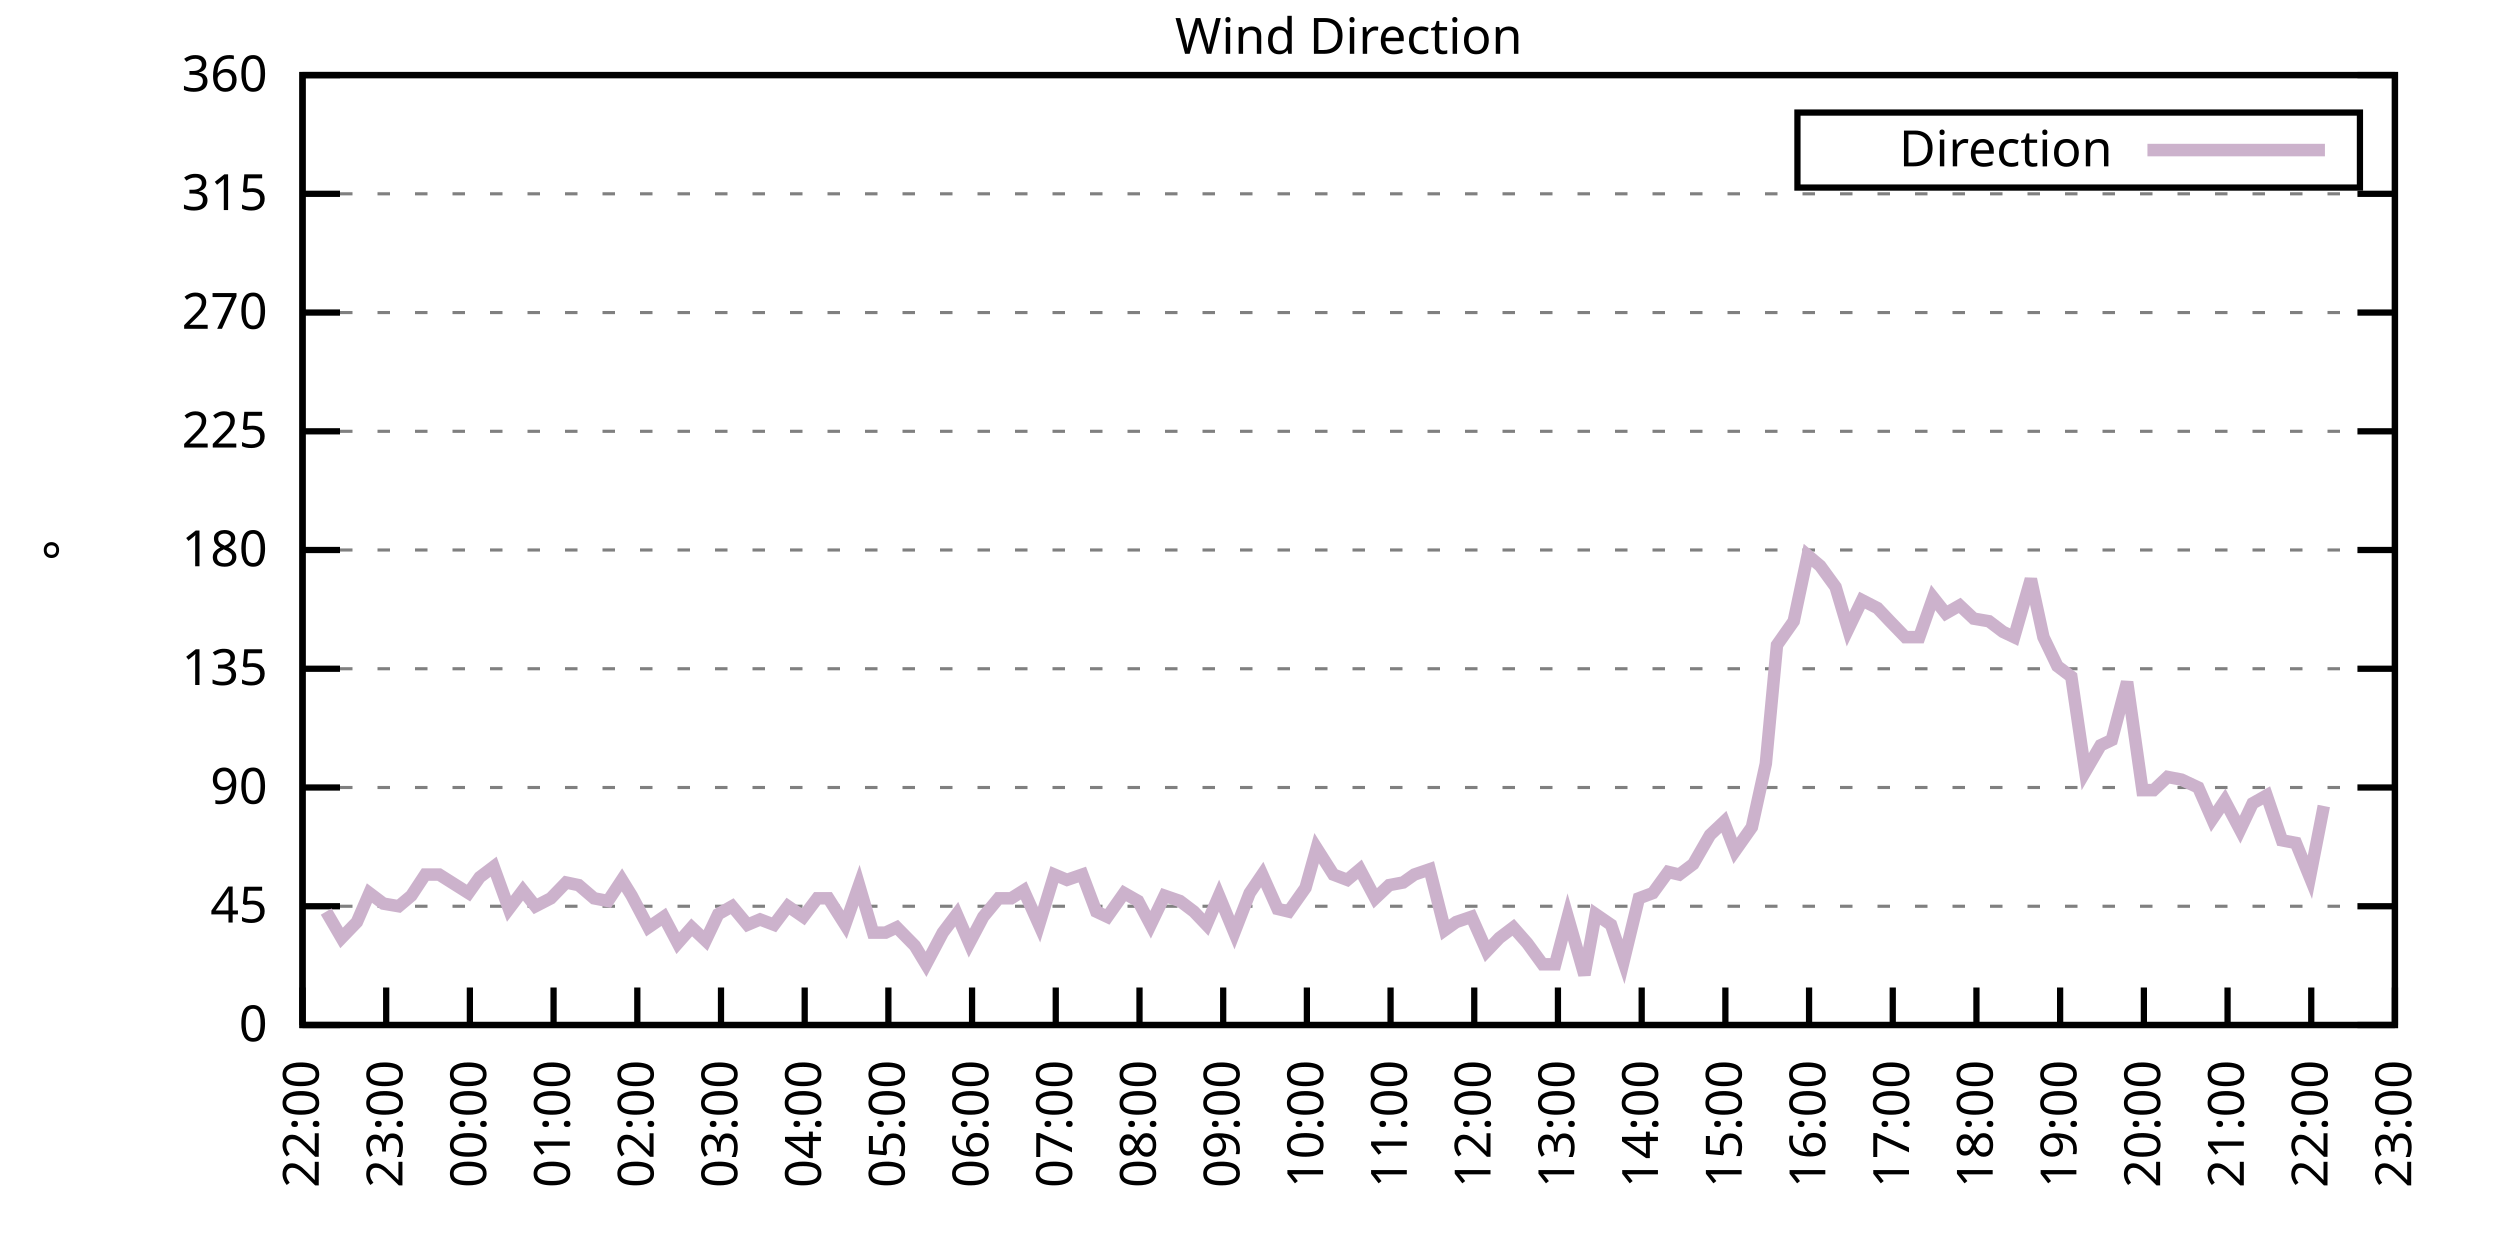
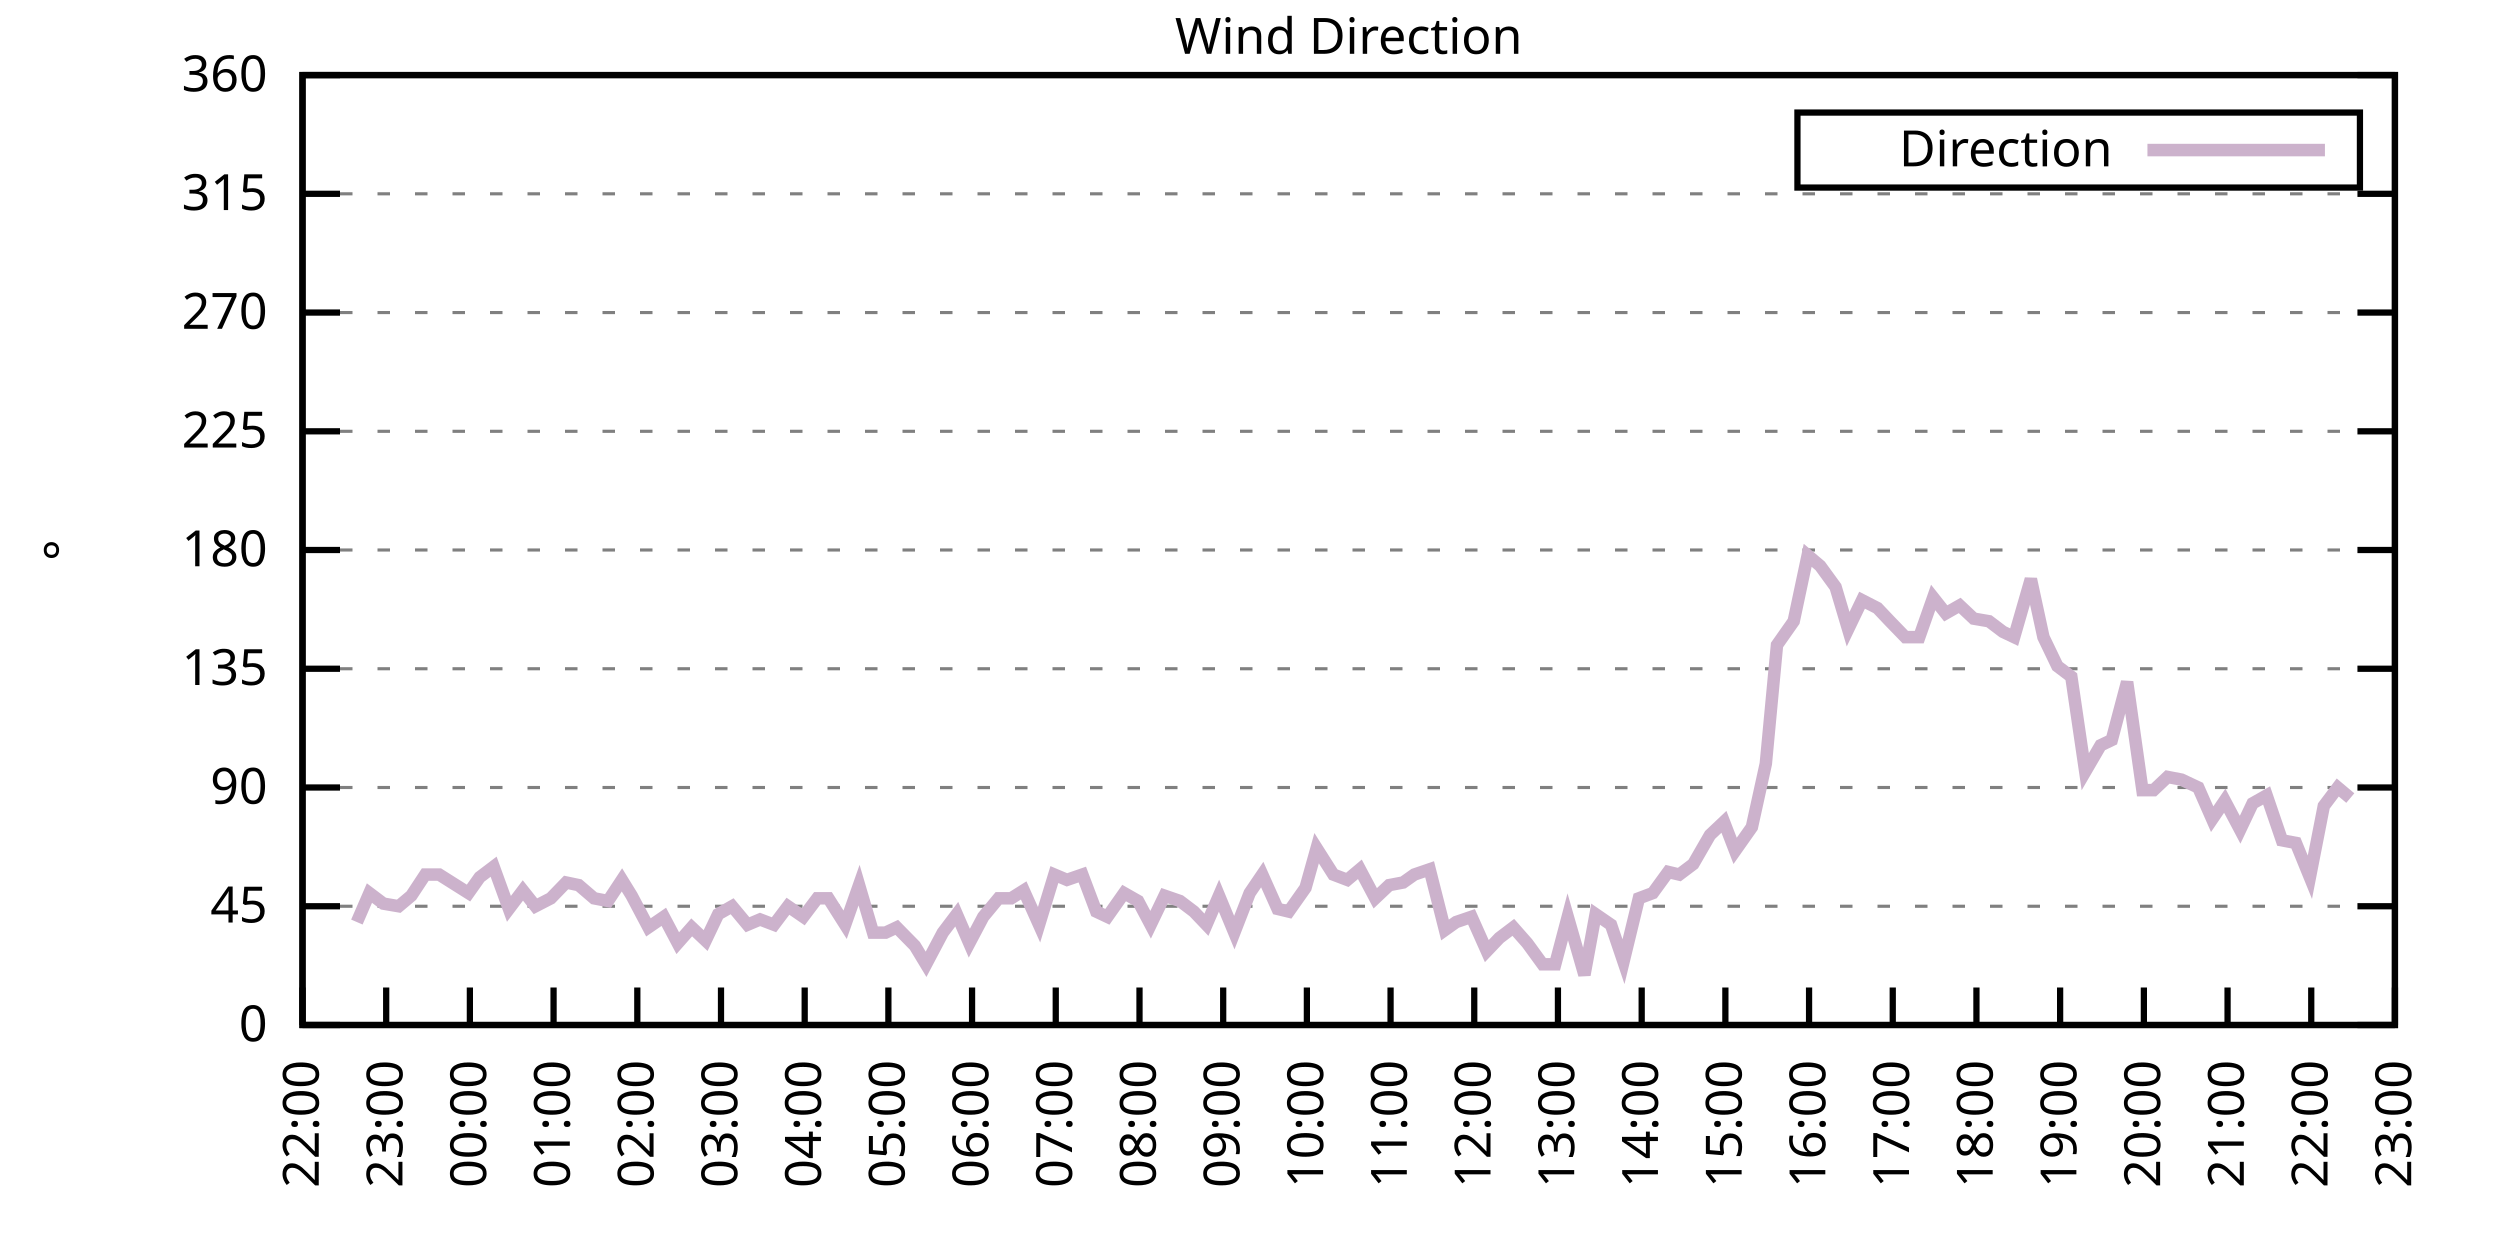
<svg xmlns="http://www.w3.org/2000/svg" xmlns:xlink="http://www.w3.org/1999/xlink" width="400" height="200" viewBox="0 0 400 200">
  <g id="gnuplot_canvas">
    <rect x="0" y="0" width="400" height="200" fill="none" />
    <defs>
      <circle id="gpDot" r="0.5" stroke-width="0.5" stroke="currentColor" />
      <path id="gpPt0" stroke-width="0.333" stroke="currentColor" d="M-1,0 h2 M0,-1 v2" />
      <path id="gpPt1" stroke-width="0.333" stroke="currentColor" d="M-1,-1 L1,1 M1,-1 L-1,1" />
      <path id="gpPt2" stroke-width="0.333" stroke="currentColor" d="M-1,0 L1,0 M0,-1 L0,1 M-1,-1 L1,1 M-1,1 L1,-1" />
      <rect id="gpPt3" stroke-width="0.333" stroke="currentColor" x="-1" y="-1" width="2" height="2" />
      <rect id="gpPt4" stroke-width="0.333" stroke="currentColor" fill="currentColor" x="-1" y="-1" width="2" height="2" />
      <circle id="gpPt5" stroke-width="0.333" stroke="currentColor" cx="0" cy="0" r="1" />
      <use xlink:href="#gpPt5" id="gpPt6" fill="currentColor" stroke="none" />
      <path id="gpPt7" stroke-width="0.333" stroke="currentColor" d="M0,-1.33 L-1.33,0.67 L1.33,0.67 z" />
      <use xlink:href="#gpPt7" id="gpPt8" fill="currentColor" stroke="none" />
      <use xlink:href="#gpPt7" id="gpPt9" stroke="currentColor" transform="rotate(180)" />
      <use xlink:href="#gpPt9" id="gpPt10" fill="currentColor" stroke="none" />
      <use xlink:href="#gpPt3" id="gpPt11" stroke="currentColor" transform="rotate(45)" />
      <use xlink:href="#gpPt11" id="gpPt12" fill="currentColor" stroke="none" />
      <path id="gpPt13" stroke-width="0.333" stroke="currentColor" d="M0,1.330 L1.265,0.411 L0.782,-1.067 L-0.782,-1.076 L-1.265,0.411 z" />
      <use xlink:href="#gpPt13" id="gpPt14" fill="currentColor" stroke="none" />
      <filter id="textbox" filterUnits="objectBoundingBox" x="0" y="0" height="1" width="1">
        <feFlood flood-color="white" flood-opacity="1" result="bgnd" />
        <feComposite in="SourceGraphic" in2="bgnd" operator="atop" />
      </filter>
      <filter id="greybox" filterUnits="objectBoundingBox" x="0" y="0" height="1" width="1">
        <feFlood flood-color="lightgrey" flood-opacity="1" result="grey" />
        <feComposite in="SourceGraphic" in2="grey" operator="atop" />
      </filter>
    </defs>
    <g fill="none" color="white" stroke="currentColor" stroke-width="1.00" stroke-linecap="butt" stroke-linejoin="miter">
</g>
    <g fill="none" color="black" stroke="currentColor" stroke-width="1.00" stroke-linecap="butt" stroke-linejoin="miter">
      <g stroke="none" shape-rendering="crispEdges">
        <polygon fill="rgb(255, 255, 255)" points="48.40,164.00 383.18,164.00 383.18,12.02 48.40,12.02 " />
      </g>
    </g>
    <g fill="none" color="black" stroke="currentColor" stroke-width="1.00" stroke-linecap="butt" stroke-linejoin="miter">
</g>
    <g fill="none" color="black" stroke="black" stroke-width="0.50" stroke-linecap="butt" stroke-linejoin="miter">
</g>
    <g fill="none" color="gray" stroke="currentColor" stroke-width="0.50" stroke-linecap="butt" stroke-linejoin="miter">
      <path stroke="gray" stroke-dasharray="2,4" class="gridline" d="M48.40,164.00 L383.19,164.00  " />
    </g>
    <g fill="none" color="gray" stroke="gray" stroke-width="1.00" stroke-linecap="butt" stroke-linejoin="miter">
</g>
    <g fill="none" color="black" stroke="currentColor" stroke-width="1.00" stroke-linecap="butt" stroke-linejoin="miter">
      <path stroke="black" d="M48.40,164.00 L54.40,164.00 M383.19,164.00 L377.19,164.00  " />
      <g transform="translate(42.80,166.60)" stroke="none" fill="black" font-family="Sans" font-size="8.00" text-anchor="end">
        <text>
          <tspan font-family="Sans"> 0</tspan>
        </text>
      </g>
    </g>
    <g fill="none" color="black" stroke="currentColor" stroke-width="1.00" stroke-linecap="butt" stroke-linejoin="miter">
</g>
    <g fill="none" color="black" stroke="black" stroke-width="0.50" stroke-linecap="butt" stroke-linejoin="miter">
</g>
    <g fill="none" color="gray" stroke="currentColor" stroke-width="0.50" stroke-linecap="butt" stroke-linejoin="miter">
      <path stroke="gray" stroke-dasharray="2,4" class="gridline" d="M48.40,145.00 L383.19,145.00  " />
    </g>
    <g fill="none" color="gray" stroke="gray" stroke-width="1.00" stroke-linecap="butt" stroke-linejoin="miter">
</g>
    <g fill="none" color="black" stroke="currentColor" stroke-width="1.00" stroke-linecap="butt" stroke-linejoin="miter">
      <path stroke="black" d="M48.40,145.00 L54.40,145.00 M383.19,145.00 L377.19,145.00  " />
      <g transform="translate(42.80,147.60)" stroke="none" fill="black" font-family="Sans" font-size="8.00" text-anchor="end">
        <text>
          <tspan font-family="Sans"> 45</tspan>
        </text>
      </g>
    </g>
    <g fill="none" color="black" stroke="currentColor" stroke-width="1.00" stroke-linecap="butt" stroke-linejoin="miter">
</g>
    <g fill="none" color="black" stroke="black" stroke-width="0.50" stroke-linecap="butt" stroke-linejoin="miter">
</g>
    <g fill="none" color="gray" stroke="currentColor" stroke-width="0.50" stroke-linecap="butt" stroke-linejoin="miter">
      <path stroke="gray" stroke-dasharray="2,4" class="gridline" d="M48.40,126.00 L383.19,126.00  " />
    </g>
    <g fill="none" color="gray" stroke="gray" stroke-width="1.00" stroke-linecap="butt" stroke-linejoin="miter">
</g>
    <g fill="none" color="black" stroke="currentColor" stroke-width="1.00" stroke-linecap="butt" stroke-linejoin="miter">
      <path stroke="black" d="M48.40,126.00 L54.40,126.00 M383.19,126.00 L377.19,126.00  " />
      <g transform="translate(42.80,128.60)" stroke="none" fill="black" font-family="Sans" font-size="8.00" text-anchor="end">
        <text>
          <tspan font-family="Sans"> 90</tspan>
        </text>
      </g>
    </g>
    <g fill="none" color="black" stroke="currentColor" stroke-width="1.00" stroke-linecap="butt" stroke-linejoin="miter">
</g>
    <g fill="none" color="black" stroke="black" stroke-width="0.50" stroke-linecap="butt" stroke-linejoin="miter">
</g>
    <g fill="none" color="gray" stroke="currentColor" stroke-width="0.50" stroke-linecap="butt" stroke-linejoin="miter">
      <path stroke="gray" stroke-dasharray="2,4" class="gridline" d="M48.40,107.00 L383.19,107.00  " />
    </g>
    <g fill="none" color="gray" stroke="gray" stroke-width="1.00" stroke-linecap="butt" stroke-linejoin="miter">
</g>
    <g fill="none" color="black" stroke="currentColor" stroke-width="1.00" stroke-linecap="butt" stroke-linejoin="miter">
      <path stroke="black" d="M48.40,107.00 L54.40,107.00 M383.19,107.00 L377.19,107.00  " />
      <g transform="translate(42.80,109.60)" stroke="none" fill="black" font-family="Sans" font-size="8.00" text-anchor="end">
        <text>
          <tspan font-family="Sans"> 135</tspan>
        </text>
      </g>
    </g>
    <g fill="none" color="black" stroke="currentColor" stroke-width="1.00" stroke-linecap="butt" stroke-linejoin="miter">
</g>
    <g fill="none" color="black" stroke="black" stroke-width="0.50" stroke-linecap="butt" stroke-linejoin="miter">
</g>
    <g fill="none" color="gray" stroke="currentColor" stroke-width="0.50" stroke-linecap="butt" stroke-linejoin="miter">
      <path stroke="gray" stroke-dasharray="2,4" class="gridline" d="M48.40,88.00 L383.19,88.00  " />
    </g>
    <g fill="none" color="gray" stroke="gray" stroke-width="1.00" stroke-linecap="butt" stroke-linejoin="miter">
</g>
    <g fill="none" color="black" stroke="currentColor" stroke-width="1.00" stroke-linecap="butt" stroke-linejoin="miter">
      <path stroke="black" d="M48.40,88.00 L54.40,88.00 M383.19,88.00 L377.19,88.00  " />
      <g transform="translate(42.80,90.60)" stroke="none" fill="black" font-family="Sans" font-size="8.00" text-anchor="end">
        <text>
          <tspan font-family="Sans"> 180</tspan>
        </text>
      </g>
    </g>
    <g fill="none" color="black" stroke="currentColor" stroke-width="1.00" stroke-linecap="butt" stroke-linejoin="miter">
</g>
    <g fill="none" color="black" stroke="black" stroke-width="0.50" stroke-linecap="butt" stroke-linejoin="miter">
</g>
    <g fill="none" color="gray" stroke="currentColor" stroke-width="0.50" stroke-linecap="butt" stroke-linejoin="miter">
      <path stroke="gray" stroke-dasharray="2,4" class="gridline" d="M48.40,69.01 L383.19,69.01  " />
    </g>
    <g fill="none" color="gray" stroke="gray" stroke-width="1.00" stroke-linecap="butt" stroke-linejoin="miter">
</g>
    <g fill="none" color="black" stroke="currentColor" stroke-width="1.00" stroke-linecap="butt" stroke-linejoin="miter">
      <path stroke="black" d="M48.40,69.01 L54.40,69.01 M383.19,69.01 L377.19,69.01  " />
      <g transform="translate(42.80,71.61)" stroke="none" fill="black" font-family="Sans" font-size="8.00" text-anchor="end">
        <text>
          <tspan font-family="Sans"> 225</tspan>
        </text>
      </g>
    </g>
    <g fill="none" color="black" stroke="currentColor" stroke-width="1.00" stroke-linecap="butt" stroke-linejoin="miter">
</g>
    <g fill="none" color="black" stroke="black" stroke-width="0.50" stroke-linecap="butt" stroke-linejoin="miter">
</g>
    <g fill="none" color="gray" stroke="currentColor" stroke-width="0.50" stroke-linecap="butt" stroke-linejoin="miter">
      <path stroke="gray" stroke-dasharray="2,4" class="gridline" d="M48.40,50.01 L383.19,50.01  " />
    </g>
    <g fill="none" color="gray" stroke="gray" stroke-width="1.00" stroke-linecap="butt" stroke-linejoin="miter">
</g>
    <g fill="none" color="black" stroke="currentColor" stroke-width="1.00" stroke-linecap="butt" stroke-linejoin="miter">
      <path stroke="black" d="M48.40,50.01 L54.40,50.01 M383.19,50.01 L377.19,50.01  " />
      <g transform="translate(42.80,52.61)" stroke="none" fill="black" font-family="Sans" font-size="8.00" text-anchor="end">
        <text>
          <tspan font-family="Sans"> 270</tspan>
        </text>
      </g>
    </g>
    <g fill="none" color="black" stroke="currentColor" stroke-width="1.00" stroke-linecap="butt" stroke-linejoin="miter">
</g>
    <g fill="none" color="black" stroke="black" stroke-width="0.50" stroke-linecap="butt" stroke-linejoin="miter">
</g>
    <g fill="none" color="gray" stroke="currentColor" stroke-width="0.50" stroke-linecap="butt" stroke-linejoin="miter">
      <path stroke="gray" stroke-dasharray="2,4" class="gridline" d="M48.40,31.01 L383.19,31.01  " />
    </g>
    <g fill="none" color="gray" stroke="gray" stroke-width="1.00" stroke-linecap="butt" stroke-linejoin="miter">
</g>
    <g fill="none" color="black" stroke="currentColor" stroke-width="1.00" stroke-linecap="butt" stroke-linejoin="miter">
      <path stroke="black" d="M48.40,31.01 L54.40,31.01 M383.19,31.01 L377.19,31.01  " />
      <g transform="translate(42.80,33.61)" stroke="none" fill="black" font-family="Sans" font-size="8.00" text-anchor="end">
        <text>
          <tspan font-family="Sans"> 315</tspan>
        </text>
      </g>
    </g>
    <g fill="none" color="black" stroke="currentColor" stroke-width="1.00" stroke-linecap="butt" stroke-linejoin="miter">
</g>
    <g fill="none" color="black" stroke="black" stroke-width="0.50" stroke-linecap="butt" stroke-linejoin="miter">
</g>
    <g fill="none" color="gray" stroke="currentColor" stroke-width="0.50" stroke-linecap="butt" stroke-linejoin="miter">
      <path stroke="gray" stroke-dasharray="2,4" class="gridline" d="M48.40,12.01 L383.19,12.01  " />
    </g>
    <g fill="none" color="gray" stroke="gray" stroke-width="1.00" stroke-linecap="butt" stroke-linejoin="miter">
</g>
    <g fill="none" color="black" stroke="currentColor" stroke-width="1.00" stroke-linecap="butt" stroke-linejoin="miter">
      <path stroke="black" d="M48.40,12.01 L54.40,12.01 M383.19,12.01 L377.19,12.01  " />
      <g transform="translate(42.80,14.61)" stroke="none" fill="black" font-family="Sans" font-size="8.00" text-anchor="end">
        <text>
          <tspan font-family="Sans"> 360</tspan>
        </text>
      </g>
    </g>
    <g fill="none" color="black" stroke="currentColor" stroke-width="1.00" stroke-linecap="butt" stroke-linejoin="miter">
      <path stroke="black" d="M48.40,164.00 L48.40,158.00  " />
      <g transform="translate(51.00,169.60) rotate(270.00)" stroke="none" fill="black" font-family="Sans" font-size="8.00" text-anchor="end">
        <text>
          <tspan font-family="Sans">22:00</tspan>
        </text>
      </g>
    </g>
    <g fill="none" color="black" stroke="currentColor" stroke-width="1.00" stroke-linecap="butt" stroke-linejoin="miter">
      <path stroke="black" d="M61.79,164.00 L61.79,158.00  " />
      <g transform="translate(64.39,169.60) rotate(270.00)" stroke="none" fill="black" font-family="Sans" font-size="8.00" text-anchor="end">
        <text>
          <tspan font-family="Sans">23:00</tspan>
        </text>
      </g>
    </g>
    <g fill="none" color="black" stroke="currentColor" stroke-width="1.00" stroke-linecap="butt" stroke-linejoin="miter">
      <path stroke="black" d="M75.18,164.00 L75.18,158.00  " />
      <g transform="translate(77.78,169.60) rotate(270.00)" stroke="none" fill="black" font-family="Sans" font-size="8.00" text-anchor="end">
        <text>
          <tspan font-family="Sans">00:00</tspan>
        </text>
      </g>
    </g>
    <g fill="none" color="black" stroke="currentColor" stroke-width="1.00" stroke-linecap="butt" stroke-linejoin="miter">
      <path stroke="black" d="M88.57,164.00 L88.57,158.00  " />
      <g transform="translate(91.17,169.60) rotate(270.00)" stroke="none" fill="black" font-family="Sans" font-size="8.00" text-anchor="end">
        <text>
          <tspan font-family="Sans">01:00</tspan>
        </text>
      </g>
    </g>
    <g fill="none" color="black" stroke="currentColor" stroke-width="1.00" stroke-linecap="butt" stroke-linejoin="miter">
      <path stroke="black" d="M101.97,164.00 L101.97,158.00  " />
      <g transform="translate(104.57,169.60) rotate(270.00)" stroke="none" fill="black" font-family="Sans" font-size="8.00" text-anchor="end">
        <text>
          <tspan font-family="Sans">02:00</tspan>
        </text>
      </g>
    </g>
    <g fill="none" color="black" stroke="currentColor" stroke-width="1.00" stroke-linecap="butt" stroke-linejoin="miter">
      <path stroke="black" d="M115.36,164.00 L115.36,158.00  " />
      <g transform="translate(117.96,169.60) rotate(270.00)" stroke="none" fill="black" font-family="Sans" font-size="8.00" text-anchor="end">
        <text>
          <tspan font-family="Sans">03:00</tspan>
        </text>
      </g>
    </g>
    <g fill="none" color="black" stroke="currentColor" stroke-width="1.00" stroke-linecap="butt" stroke-linejoin="miter">
      <path stroke="black" d="M128.75,164.00 L128.75,158.00  " />
      <g transform="translate(131.35,169.60) rotate(270.00)" stroke="none" fill="black" font-family="Sans" font-size="8.00" text-anchor="end">
        <text>
          <tspan font-family="Sans">04:00</tspan>
        </text>
      </g>
    </g>
    <g fill="none" color="black" stroke="currentColor" stroke-width="1.00" stroke-linecap="butt" stroke-linejoin="miter">
      <path stroke="black" d="M142.14,164.00 L142.14,158.00  " />
      <g transform="translate(144.74,169.60) rotate(270.00)" stroke="none" fill="black" font-family="Sans" font-size="8.00" text-anchor="end">
        <text>
          <tspan font-family="Sans">05:00</tspan>
        </text>
      </g>
    </g>
    <g fill="none" color="black" stroke="currentColor" stroke-width="1.00" stroke-linecap="butt" stroke-linejoin="miter">
      <path stroke="black" d="M155.53,164.00 L155.53,158.00  " />
      <g transform="translate(158.13,169.60) rotate(270.00)" stroke="none" fill="black" font-family="Sans" font-size="8.00" text-anchor="end">
        <text>
          <tspan font-family="Sans">06:00</tspan>
        </text>
      </g>
    </g>
    <g fill="none" color="black" stroke="currentColor" stroke-width="1.00" stroke-linecap="butt" stroke-linejoin="miter">
      <path stroke="black" d="M168.92,164.00 L168.92,158.00  " />
      <g transform="translate(171.52,169.60) rotate(270.00)" stroke="none" fill="black" font-family="Sans" font-size="8.00" text-anchor="end">
        <text>
          <tspan font-family="Sans">07:00</tspan>
        </text>
      </g>
    </g>
    <g fill="none" color="black" stroke="currentColor" stroke-width="1.00" stroke-linecap="butt" stroke-linejoin="miter">
      <path stroke="black" d="M182.32,164.00 L182.32,158.00  " />
      <g transform="translate(184.92,169.60) rotate(270.00)" stroke="none" fill="black" font-family="Sans" font-size="8.00" text-anchor="end">
        <text>
          <tspan font-family="Sans">08:00</tspan>
        </text>
      </g>
    </g>
    <g fill="none" color="black" stroke="currentColor" stroke-width="1.00" stroke-linecap="butt" stroke-linejoin="miter">
      <path stroke="black" d="M195.71,164.00 L195.71,158.00  " />
      <g transform="translate(198.31,169.60) rotate(270.00)" stroke="none" fill="black" font-family="Sans" font-size="8.00" text-anchor="end">
        <text>
          <tspan font-family="Sans">09:00</tspan>
        </text>
      </g>
    </g>
    <g fill="none" color="black" stroke="currentColor" stroke-width="1.00" stroke-linecap="butt" stroke-linejoin="miter">
      <path stroke="black" d="M209.10,164.00 L209.10,158.00  " />
      <g transform="translate(211.70,169.60) rotate(270.00)" stroke="none" fill="black" font-family="Sans" font-size="8.00" text-anchor="end">
        <text>
          <tspan font-family="Sans">10:00</tspan>
        </text>
      </g>
    </g>
    <g fill="none" color="black" stroke="currentColor" stroke-width="1.00" stroke-linecap="butt" stroke-linejoin="miter">
      <path stroke="black" d="M222.49,164.00 L222.49,158.00  " />
      <g transform="translate(225.09,169.60) rotate(270.00)" stroke="none" fill="black" font-family="Sans" font-size="8.00" text-anchor="end">
        <text>
          <tspan font-family="Sans">11:00</tspan>
        </text>
      </g>
    </g>
    <g fill="none" color="black" stroke="currentColor" stroke-width="1.00" stroke-linecap="butt" stroke-linejoin="miter">
      <path stroke="black" d="M235.88,164.00 L235.88,158.00  " />
      <g transform="translate(238.48,169.60) rotate(270.00)" stroke="none" fill="black" font-family="Sans" font-size="8.00" text-anchor="end">
        <text>
          <tspan font-family="Sans">12:00</tspan>
        </text>
      </g>
    </g>
    <g fill="none" color="black" stroke="currentColor" stroke-width="1.00" stroke-linecap="butt" stroke-linejoin="miter">
      <path stroke="black" d="M249.27,164.00 L249.27,158.00  " />
      <g transform="translate(251.87,169.60) rotate(270.00)" stroke="none" fill="black" font-family="Sans" font-size="8.00" text-anchor="end">
        <text>
          <tspan font-family="Sans">13:00</tspan>
        </text>
      </g>
    </g>
    <g fill="none" color="black" stroke="currentColor" stroke-width="1.00" stroke-linecap="butt" stroke-linejoin="miter">
      <path stroke="black" d="M262.67,164.00 L262.67,158.00  " />
      <g transform="translate(265.27,169.60) rotate(270.00)" stroke="none" fill="black" font-family="Sans" font-size="8.00" text-anchor="end">
        <text>
          <tspan font-family="Sans">14:00</tspan>
        </text>
      </g>
    </g>
    <g fill="none" color="black" stroke="currentColor" stroke-width="1.00" stroke-linecap="butt" stroke-linejoin="miter">
      <path stroke="black" d="M276.06,164.00 L276.06,158.00  " />
      <g transform="translate(278.66,169.60) rotate(270.00)" stroke="none" fill="black" font-family="Sans" font-size="8.00" text-anchor="end">
        <text>
          <tspan font-family="Sans">15:00</tspan>
        </text>
      </g>
    </g>
    <g fill="none" color="black" stroke="currentColor" stroke-width="1.00" stroke-linecap="butt" stroke-linejoin="miter">
      <path stroke="black" d="M289.45,164.00 L289.45,158.00  " />
      <g transform="translate(292.05,169.60) rotate(270.00)" stroke="none" fill="black" font-family="Sans" font-size="8.00" text-anchor="end">
        <text>
          <tspan font-family="Sans">16:00</tspan>
        </text>
      </g>
    </g>
    <g fill="none" color="black" stroke="currentColor" stroke-width="1.00" stroke-linecap="butt" stroke-linejoin="miter">
      <path stroke="black" d="M302.84,164.00 L302.84,158.00  " />
      <g transform="translate(305.44,169.60) rotate(270.00)" stroke="none" fill="black" font-family="Sans" font-size="8.00" text-anchor="end">
        <text>
          <tspan font-family="Sans">17:00</tspan>
        </text>
      </g>
    </g>
    <g fill="none" color="black" stroke="currentColor" stroke-width="1.00" stroke-linecap="butt" stroke-linejoin="miter">
      <path stroke="black" d="M316.23,164.00 L316.23,158.00  " />
      <g transform="translate(318.83,169.60) rotate(270.00)" stroke="none" fill="black" font-family="Sans" font-size="8.00" text-anchor="end">
        <text>
          <tspan font-family="Sans">18:00</tspan>
        </text>
      </g>
    </g>
    <g fill="none" color="black" stroke="currentColor" stroke-width="1.00" stroke-linecap="butt" stroke-linejoin="miter">
      <path stroke="black" d="M329.62,164.00 L329.62,158.00  " />
      <g transform="translate(332.22,169.60) rotate(270.00)" stroke="none" fill="black" font-family="Sans" font-size="8.00" text-anchor="end">
        <text>
          <tspan font-family="Sans">19:00</tspan>
        </text>
      </g>
    </g>
    <g fill="none" color="black" stroke="currentColor" stroke-width="1.00" stroke-linecap="butt" stroke-linejoin="miter">
      <path stroke="black" d="M343.02,164.00 L343.02,158.00  " />
      <g transform="translate(345.62,169.60) rotate(270.00)" stroke="none" fill="black" font-family="Sans" font-size="8.00" text-anchor="end">
        <text>
          <tspan font-family="Sans">20:00</tspan>
        </text>
      </g>
    </g>
    <g fill="none" color="black" stroke="currentColor" stroke-width="1.00" stroke-linecap="butt" stroke-linejoin="miter">
      <path stroke="black" d="M356.41,164.00 L356.41,158.00  " />
      <g transform="translate(359.01,169.60) rotate(270.00)" stroke="none" fill="black" font-family="Sans" font-size="8.00" text-anchor="end">
        <text>
          <tspan font-family="Sans">21:00</tspan>
        </text>
      </g>
    </g>
    <g fill="none" color="black" stroke="currentColor" stroke-width="1.00" stroke-linecap="butt" stroke-linejoin="miter">
      <path stroke="black" d="M369.80,164.00 L369.80,158.00  " />
      <g transform="translate(372.40,169.60) rotate(270.00)" stroke="none" fill="black" font-family="Sans" font-size="8.00" text-anchor="end">
        <text>
          <tspan font-family="Sans">22:00</tspan>
        </text>
      </g>
    </g>
    <g fill="none" color="black" stroke="currentColor" stroke-width="1.00" stroke-linecap="butt" stroke-linejoin="miter">
      <path stroke="black" d="M383.19,164.00 L383.19,158.00  " />
      <g transform="translate(385.79,169.60) rotate(270.00)" stroke="none" fill="black" font-family="Sans" font-size="8.00" text-anchor="end">
        <text>
          <tspan font-family="Sans">23:00</tspan>
        </text>
      </g>
    </g>
    <g fill="none" color="black" stroke="currentColor" stroke-width="1.00" stroke-linecap="butt" stroke-linejoin="miter">
</g>
    <g fill="none" color="black" stroke="currentColor" stroke-width="1.00" stroke-linecap="butt" stroke-linejoin="miter">
      <path stroke="black" d="M48.40,12.01 L48.40,164.00 L383.19,164.00 L383.19,12.01 L48.40,12.01 Z  " />
    </g>
    <g fill="none" color="black" stroke="currentColor" stroke-width="1.00" stroke-linecap="butt" stroke-linejoin="miter">
</g>
    <g fill="none" color="black" stroke="currentColor" stroke-width="1.00" stroke-linecap="butt" stroke-linejoin="miter">
      <path stroke="black" d="M287.59,30.01 L287.59,18.01 L377.59,18.01 L377.59,30.01 L287.59,30.01 Z  " />
    </g>
    <g id="Wind_direction_plot_1">
      <g fill="none" color="white" stroke="black" stroke-width="2.00" stroke-linecap="butt" stroke-linejoin="miter">
</g>
      <g fill="none" color="black" stroke="currentColor" stroke-width="2.00" stroke-linecap="butt" stroke-linejoin="miter">
        <g transform="translate(337.99,26.61)" stroke="none" fill="black" font-family="Sans" font-size="8.00" text-anchor="end">
          <text>
            <tspan font-family="Sans">Direction</tspan>
          </text>
        </g>
      </g>
      <g fill="none" color="black" stroke="currentColor" stroke-width="2.00" stroke-linecap="butt" stroke-linejoin="miter">
-         <path stroke="rgb(204, 178, 204)" d="M343.59,24.01 L371.99,24.01 M52.19,145.85 L54.65,150.07 L57.10,147.53 L59.11,142.89 L61.35,144.58 L63.80,145.00   L65.81,143.31 L68.04,139.93 L70.27,139.93 L72.28,141.20 L74.96,142.89 L76.75,140.36 L78.98,138.67 L81.43,145.42   L83.66,142.47 L85.67,145.00 L88.13,143.73 L90.58,141.20 L92.59,141.62 L95.05,143.73 L97.28,144.16 L99.51,140.78   L101.07,143.31 L103.75,148.38 L106.21,146.69 L108.44,150.91 L110.67,148.38 L112.90,150.49 L114.91,146.27 L117.14,145.00   L119.60,147.96 L121.61,147.11 L123.84,147.96 L126.07,145.00 L128.53,146.69 L130.76,143.73 L132.54,143.73 L135.22,147.96   L137.45,141.62 L139.69,149.22 L141.69,149.22 L143.48,148.38 L146.38,151.33 L148.17,154.29 L150.85,149.22 L153.08,146.27   L155.09,150.91 L157.32,146.69 L159.77,143.73 L161.78,143.73 L163.79,142.47 L166.25,147.96 L168.70,139.93 L170.71,140.78   L173.17,139.93 L175.40,145.85 L177.18,146.69 L179.86,142.89 L182.09,144.16 L184.10,147.96 L186.33,143.31 L188.79,144.16   L191.02,145.85 L193.03,147.96 L195.04,143.31 L197.49,149.22 L199.95,142.89 L201.96,139.93 L204.41,145.42 L206.20,145.85   L208.88,142.05 L210.66,135.71 L213.34,139.93 L215.57,140.78 L217.58,139.09 L220.04,143.73 L222.27,141.62 L224.50,141.20   L226.29,139.93 L228.74,139.09 L231.20,148.80 L232.98,147.53 L235.44,146.69 L237.89,152.18 L239.90,150.07 L242.13,148.38   L244.36,150.91 L246.82,154.29 L248.83,154.29 L250.84,146.69 L253.51,155.98 L255.30,146.27 L257.76,147.96 L259.76,153.87   L262.22,143.73 L264.45,142.89 L266.91,139.51 L268.69,139.93 L270.92,138.25 L273.60,133.60 L275.83,131.49 L277.62,136.14   L280.30,132.34 L282.53,122.20 L284.32,103.20 L286.99,99.40 L289.23,88.85 L291.23,90.54 L293.69,93.92 L295.70,100.67   L297.93,96.03 L300.39,97.29 L302.39,99.40 L304.85,101.94 L307.08,101.94 L309.31,95.60 L311.32,98.14 L313.55,96.87   L315.79,98.98 L318.24,99.40 L320.47,101.09 L322.26,101.94 L324.94,92.65 L326.95,101.94 L329.18,106.58 L331.41,108.27   L333.64,123.47 L336.10,119.25 L337.88,118.40 L340.34,109.11 L342.79,126.42 L344.58,126.42 L346.81,124.31 L349.04,124.74   L351.72,126.00 L353.95,131.07 L355.96,128.11 L358.42,132.76 L360.42,128.54 L362.66,127.27 L365.11,134.45 L367.34,134.87   L369.58,140.36 L371.81,128.96  " />
+         <path stroke="rgb(204, 178, 204)" d="M343.59,24.01 L371.99,24.01 M57.10,147.53 L59.11,142.89 L61.35,144.58 L63.80,145.00 L65.81,143.31 L68.04,139.93   L70.27,139.93 L72.28,141.20 L74.96,142.89 L76.75,140.36 L78.98,138.67 L81.43,145.42 L83.66,142.47 L85.67,145.00   L88.13,143.73 L90.58,141.20 L92.59,141.62 L95.05,143.73 L97.28,144.16 L99.51,140.78 L101.07,143.31 L103.75,148.38   L106.21,146.69 L108.44,150.91 L110.67,148.38 L112.90,150.49 L114.91,146.27 L117.14,145.00 L119.60,147.96 L121.61,147.11   L123.84,147.96 L126.07,145.00 L128.53,146.69 L130.76,143.73 L132.54,143.73 L135.22,147.96 L137.45,141.62 L139.69,149.22   L141.69,149.22 L143.48,148.38 L146.38,151.33 L148.17,154.29 L150.85,149.22 L153.08,146.27 L155.09,150.91 L157.32,146.69   L159.77,143.73 L161.78,143.73 L163.79,142.47 L166.25,147.96 L168.70,139.93 L170.71,140.78 L173.17,139.93 L175.40,145.85   L177.18,146.69 L179.86,142.89 L182.09,144.16 L184.10,147.96 L186.33,143.31 L188.79,144.16 L191.02,145.85 L193.03,147.96   L195.04,143.31 L197.49,149.22 L199.95,142.89 L201.96,139.93 L204.41,145.42 L206.20,145.85 L208.88,142.05 L210.66,135.71   L213.34,139.93 L215.57,140.78 L217.58,139.09 L220.04,143.73 L222.27,141.62 L224.50,141.20 L226.29,139.93 L228.74,139.09   L231.20,148.80 L232.98,147.53 L235.44,146.69 L237.89,152.18 L239.90,150.07 L242.13,148.38 L244.36,150.91 L246.82,154.29   L248.83,154.29 L250.84,146.69 L253.51,155.98 L255.30,146.27 L257.76,147.96 L259.76,153.87 L262.22,143.73 L264.45,142.89   L266.91,139.51 L268.69,139.93 L270.92,138.25 L273.60,133.60 L275.83,131.49 L277.62,136.14 L280.30,132.34 L282.53,122.20   L284.32,103.20 L286.99,99.40 L289.23,88.85 L291.23,90.54 L293.69,93.92 L295.70,100.67 L297.93,96.03 L300.39,97.29   L302.39,99.40 L304.85,101.94 L307.08,101.94 L309.31,95.60 L311.32,98.14 L313.55,96.87 L315.79,98.98 L318.24,99.40   L320.47,101.09 L322.26,101.94 L324.94,92.65 L326.95,101.94 L329.18,106.58 L331.41,108.27 L333.64,123.47 L336.10,119.25   L337.88,118.40 L340.34,109.11 L342.79,126.42 L344.58,126.42 L346.81,124.31 L349.04,124.74 L351.72,126.00 L353.95,131.07   L355.96,128.11 L358.42,132.76 L360.42,128.54 L362.66,127.27 L365.11,134.45 L367.34,134.87 L369.58,140.36 L371.81,128.96   L374.04,126.00 L376.05,127.69  " />
      </g>
    </g>
    <g fill="none" color="black" stroke="currentColor" stroke-width="2.00" stroke-linecap="butt" stroke-linejoin="miter">
</g>
    <g fill="none" color="black" stroke="black" stroke-width="1.00" stroke-linecap="butt" stroke-linejoin="miter">
</g>
    <g fill="none" color="black" stroke="currentColor" stroke-width="1.00" stroke-linecap="butt" stroke-linejoin="miter">
      <path stroke="black" d="M48.40,12.01 L48.40,164.00 L383.19,164.00 L383.19,12.01 L48.40,12.01 Z  " />
      <g transform="translate(12.80,88.01) rotate(270.00)" stroke="none" fill="black" font-family="Sans" font-size="8.00" text-anchor="middle">
        <text>
          <tspan font-family="Sans">°</tspan>
        </text>
      </g>
    </g>
    <g fill="none" color="black" stroke="currentColor" stroke-width="1.00" stroke-linecap="butt" stroke-linejoin="miter">
</g>
    <g fill="none" color="black" stroke="currentColor" stroke-width="1.00" stroke-linecap="butt" stroke-linejoin="miter">
      <g transform="translate(215.79,8.61)" stroke="none" fill="black" font-family="Sans" font-size="8.00" text-anchor="middle">
        <text>
          <tspan font-family="Sans">Wind Direction</tspan>
        </text>
      </g>
    </g>
    <g fill="none" color="black" stroke="currentColor" stroke-width="1.00" stroke-linecap="butt" stroke-linejoin="miter">
</g>
  </g>
</svg>
